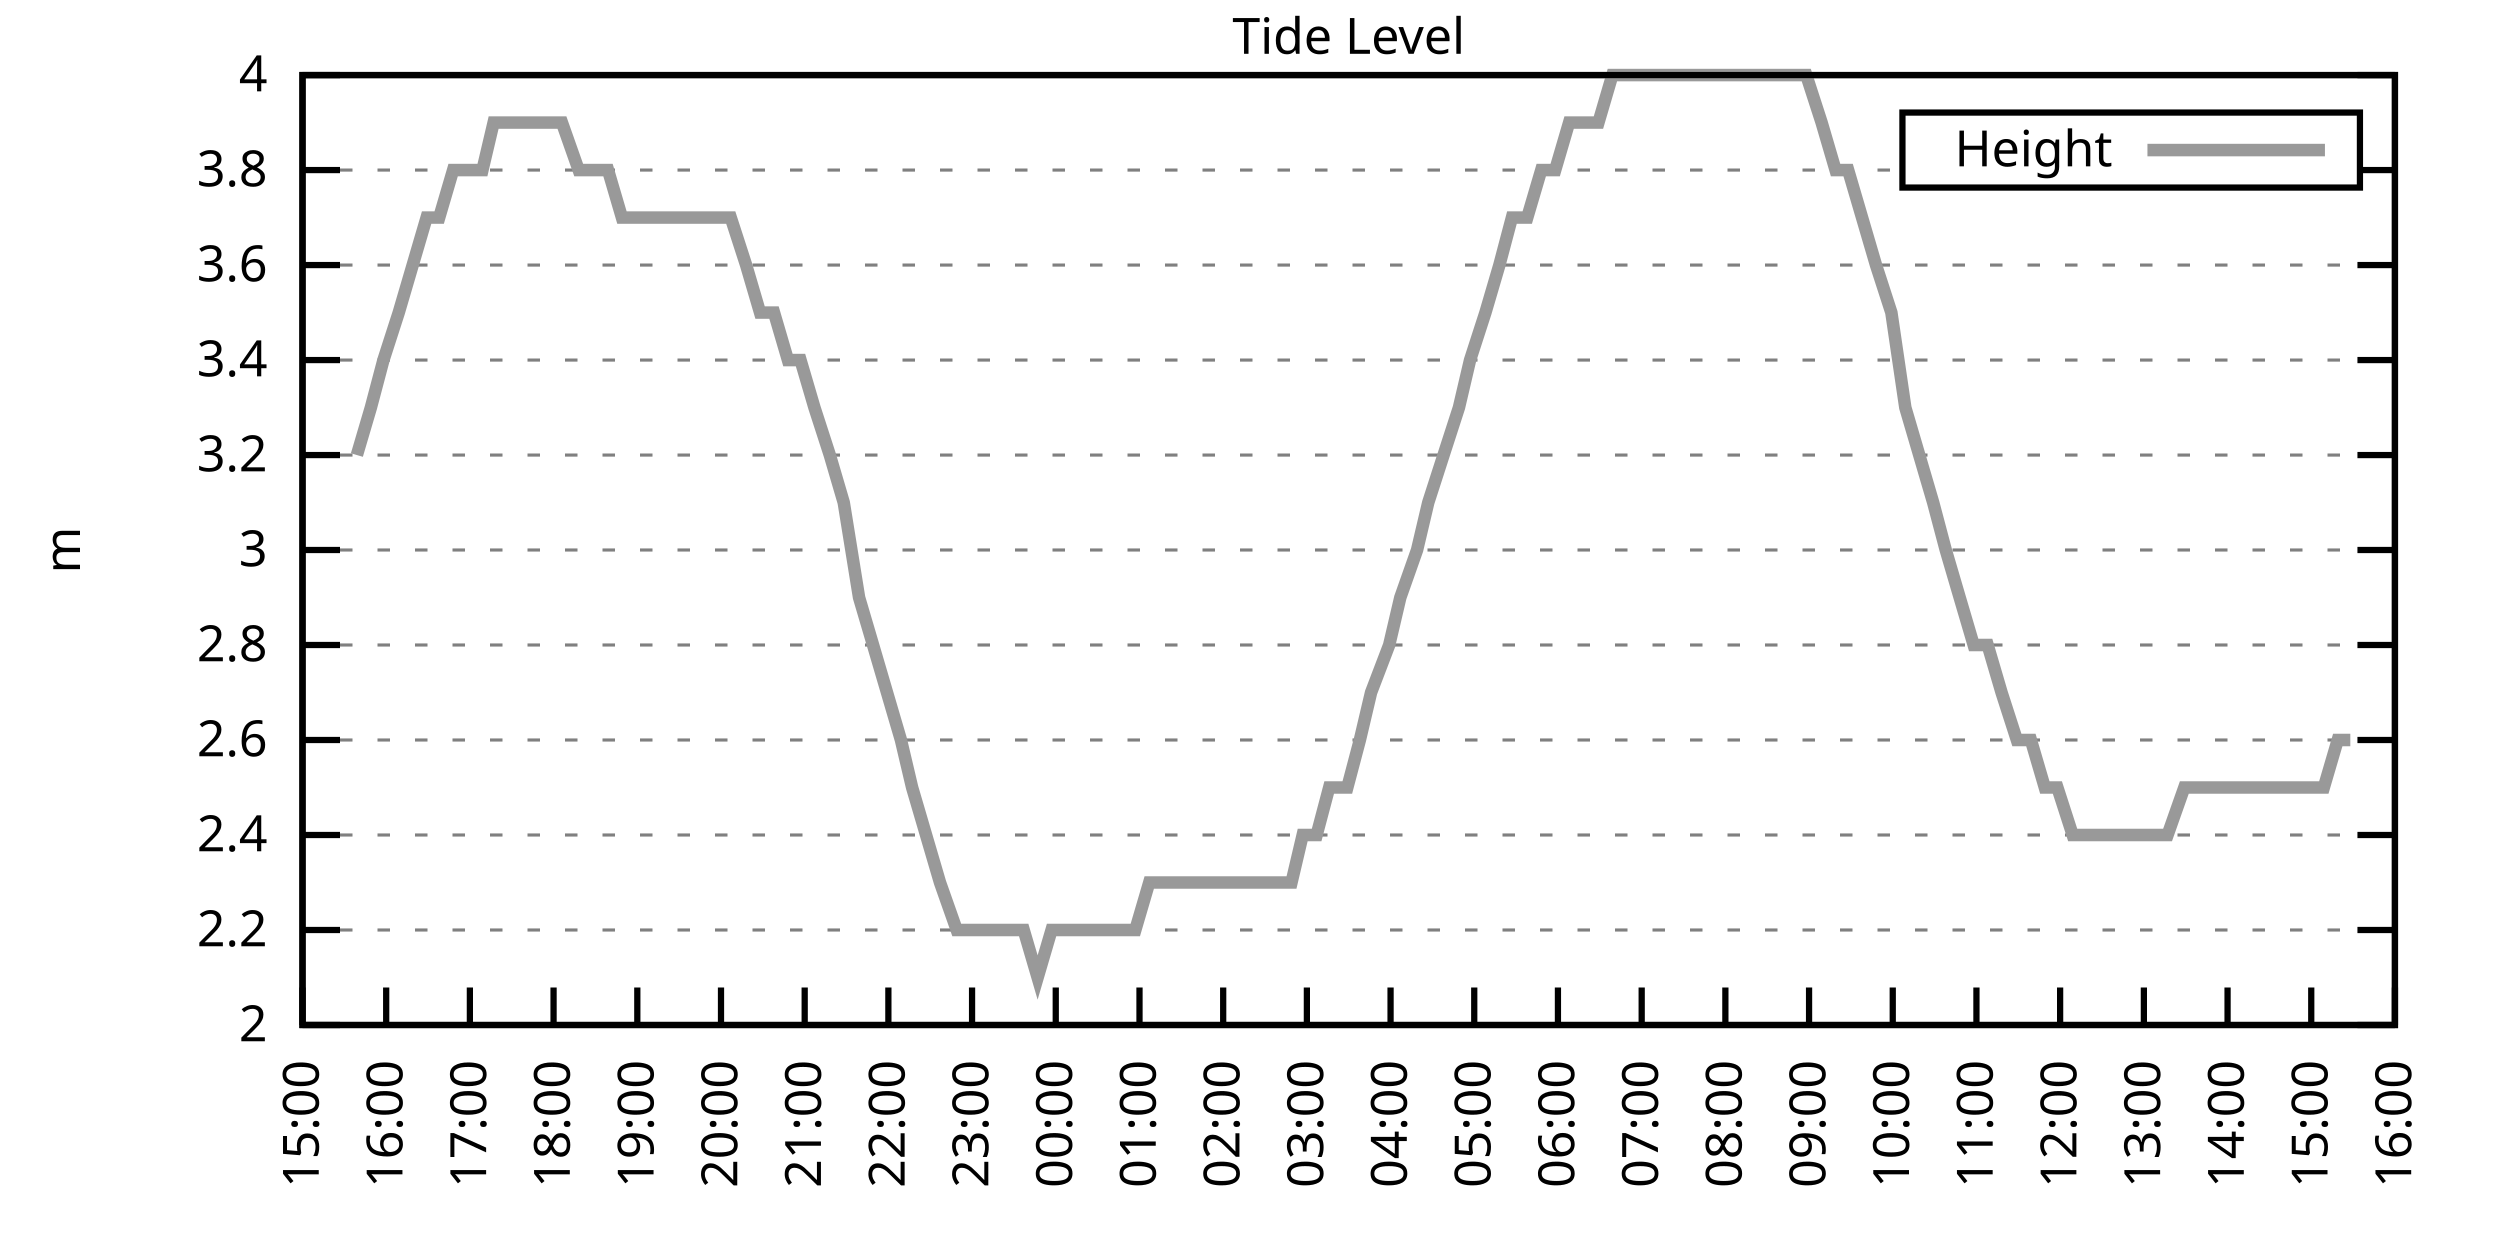
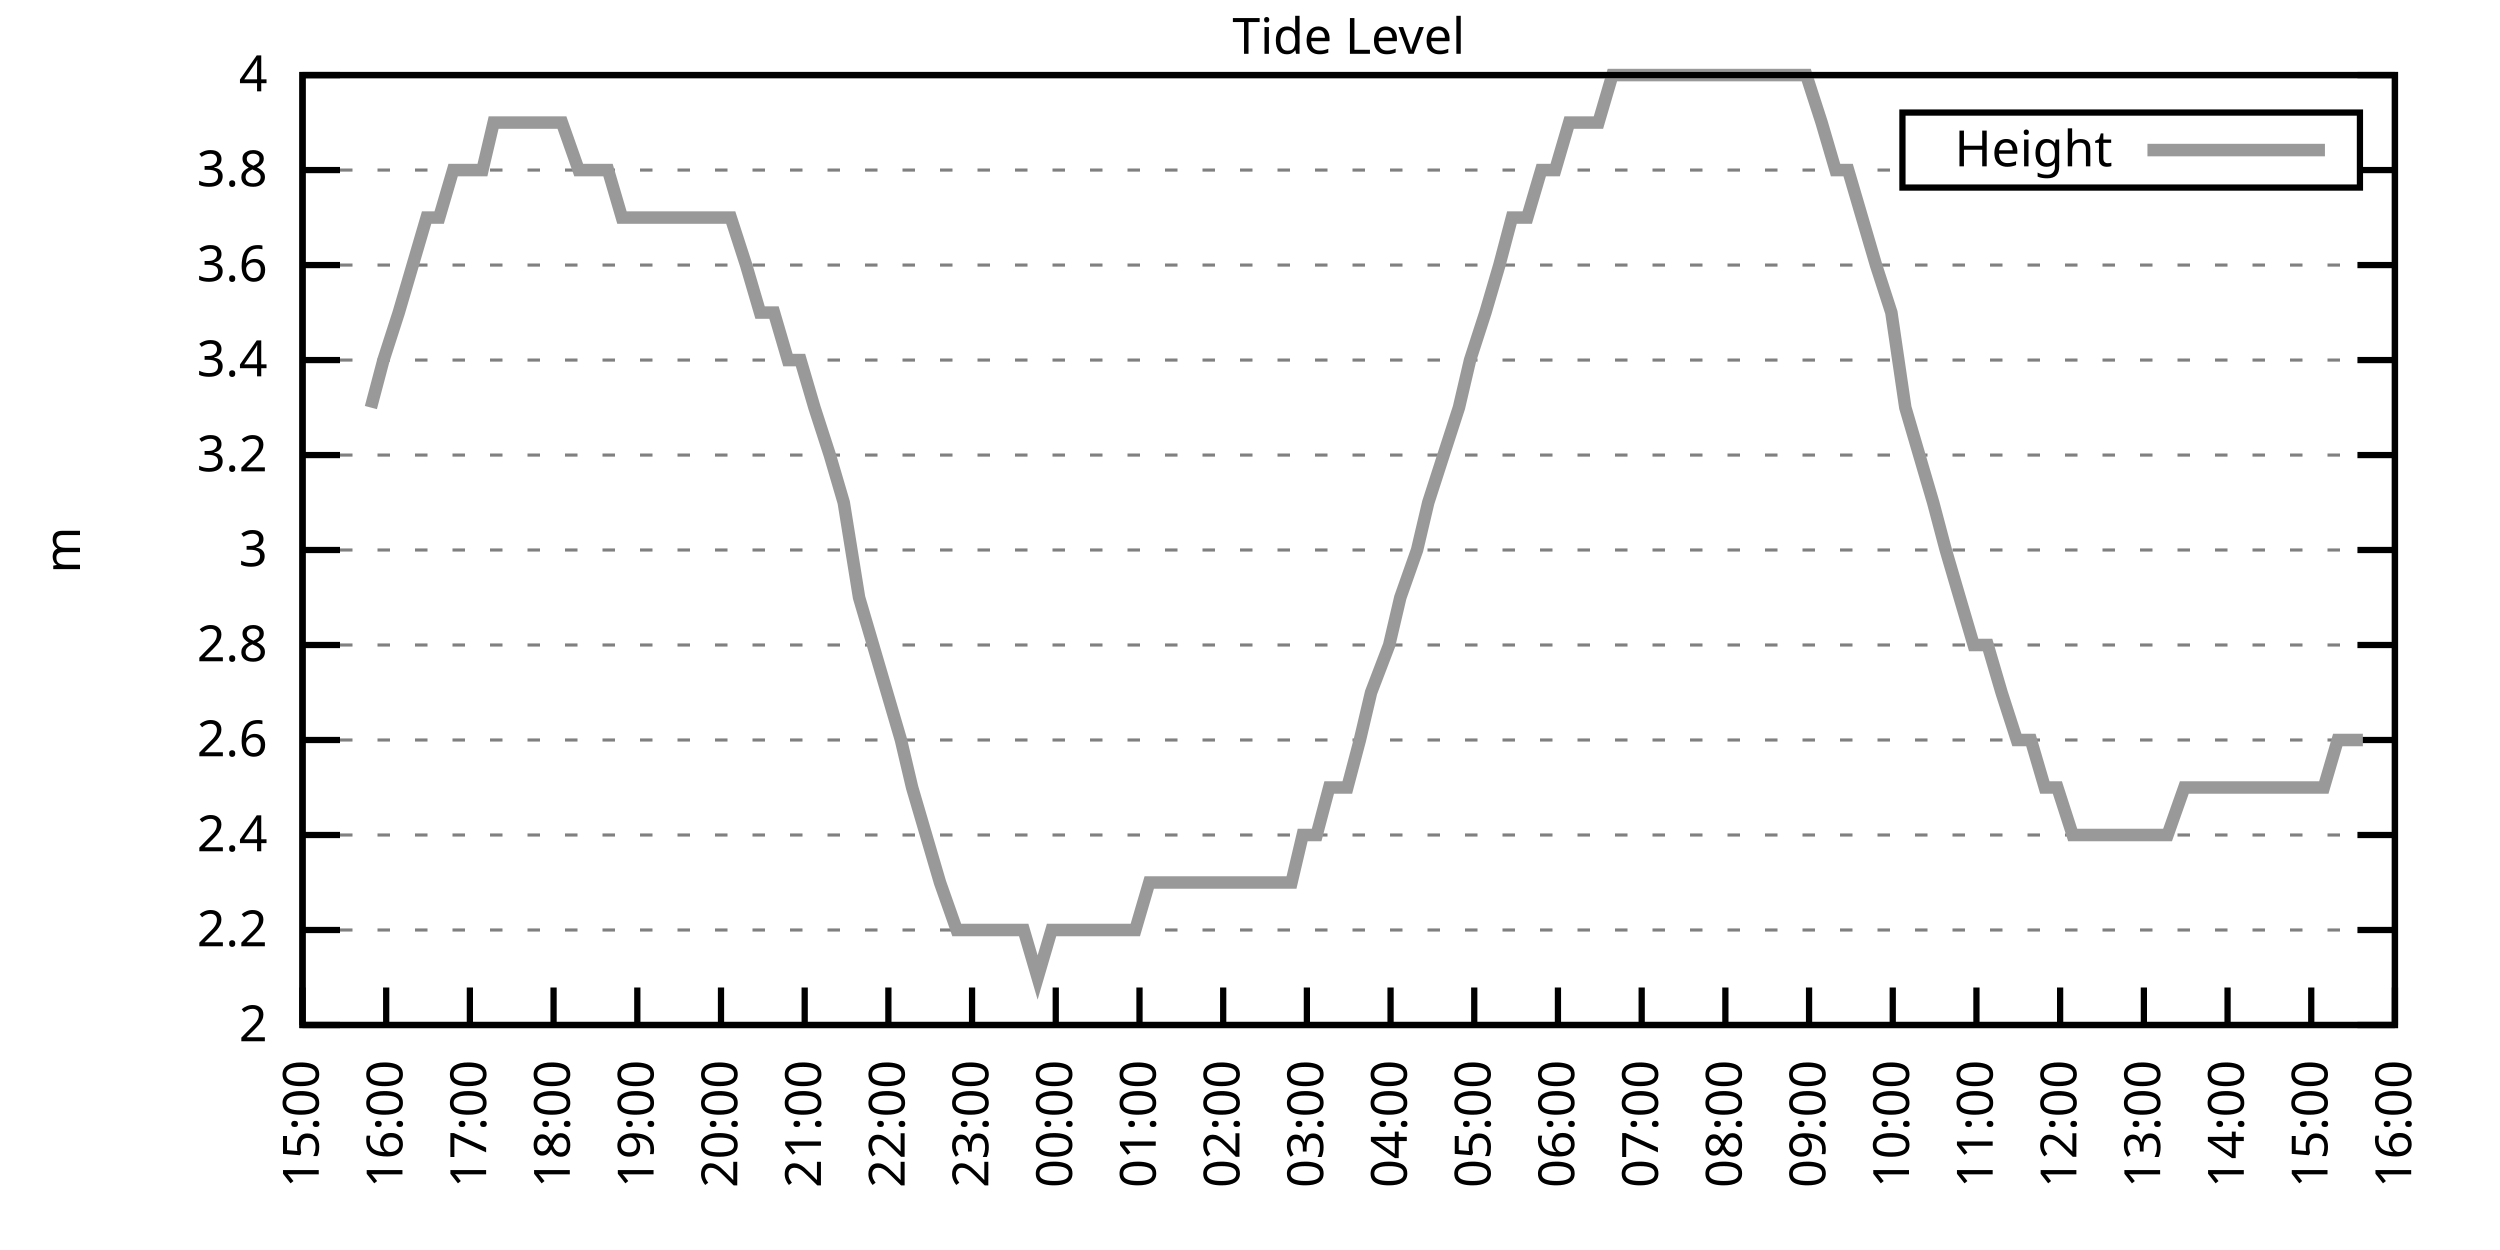
<svg xmlns="http://www.w3.org/2000/svg" xmlns:xlink="http://www.w3.org/1999/xlink" width="400" height="200" viewBox="0 0 400 200">
  <g id="gnuplot_canvas">
    <rect x="0" y="0" width="400" height="200" fill="none" />
    <defs>
      <circle id="gpDot" r="0.5" stroke-width="0.5" stroke="currentColor" />
      <path id="gpPt0" stroke-width="0.333" stroke="currentColor" d="M-1,0 h2 M0,-1 v2" />
      <path id="gpPt1" stroke-width="0.333" stroke="currentColor" d="M-1,-1 L1,1 M1,-1 L-1,1" />
      <path id="gpPt2" stroke-width="0.333" stroke="currentColor" d="M-1,0 L1,0 M0,-1 L0,1 M-1,-1 L1,1 M-1,1 L1,-1" />
      <rect id="gpPt3" stroke-width="0.333" stroke="currentColor" x="-1" y="-1" width="2" height="2" />
      <rect id="gpPt4" stroke-width="0.333" stroke="currentColor" fill="currentColor" x="-1" y="-1" width="2" height="2" />
      <circle id="gpPt5" stroke-width="0.333" stroke="currentColor" cx="0" cy="0" r="1" />
      <use xlink:href="#gpPt5" id="gpPt6" fill="currentColor" stroke="none" />
      <path id="gpPt7" stroke-width="0.333" stroke="currentColor" d="M0,-1.33 L-1.33,0.67 L1.33,0.67 z" />
      <use xlink:href="#gpPt7" id="gpPt8" fill="currentColor" stroke="none" />
      <use xlink:href="#gpPt7" id="gpPt9" stroke="currentColor" transform="rotate(180)" />
      <use xlink:href="#gpPt9" id="gpPt10" fill="currentColor" stroke="none" />
      <use xlink:href="#gpPt3" id="gpPt11" stroke="currentColor" transform="rotate(45)" />
      <use xlink:href="#gpPt11" id="gpPt12" fill="currentColor" stroke="none" />
      <path id="gpPt13" stroke-width="0.333" stroke="currentColor" d="M0,1.330 L1.265,0.411 L0.782,-1.067 L-0.782,-1.076 L-1.265,0.411 z" />
      <use xlink:href="#gpPt13" id="gpPt14" fill="currentColor" stroke="none" />
      <filter id="textbox" filterUnits="objectBoundingBox" x="0" y="0" height="1" width="1">
        <feFlood flood-color="white" flood-opacity="1" result="bgnd" />
        <feComposite in="SourceGraphic" in2="bgnd" operator="atop" />
      </filter>
      <filter id="greybox" filterUnits="objectBoundingBox" x="0" y="0" height="1" width="1">
        <feFlood flood-color="lightgrey" flood-opacity="1" result="grey" />
        <feComposite in="SourceGraphic" in2="grey" operator="atop" />
      </filter>
    </defs>
    <g fill="none" color="white" stroke="currentColor" stroke-width="1.00" stroke-linecap="butt" stroke-linejoin="miter">
</g>
    <g fill="none" color="black" stroke="currentColor" stroke-width="1.00" stroke-linecap="butt" stroke-linejoin="miter">
      <g stroke="none" shape-rendering="crispEdges">
        <polygon fill="rgb(255, 255, 255)" points="48.40,164.00 383.18,164.00 383.18,12.02 48.40,12.02 " />
      </g>
    </g>
    <g fill="none" color="black" stroke="currentColor" stroke-width="1.00" stroke-linecap="butt" stroke-linejoin="miter">
</g>
    <g fill="none" color="black" stroke="black" stroke-width="0.50" stroke-linecap="butt" stroke-linejoin="miter">
</g>
    <g fill="none" color="gray" stroke="currentColor" stroke-width="0.50" stroke-linecap="butt" stroke-linejoin="miter">
      <path stroke="gray" stroke-dasharray="2,4" class="gridline" d="M48.40,164.00 L383.19,164.00  " />
    </g>
    <g fill="none" color="gray" stroke="gray" stroke-width="1.00" stroke-linecap="butt" stroke-linejoin="miter">
</g>
    <g fill="none" color="black" stroke="currentColor" stroke-width="1.00" stroke-linecap="butt" stroke-linejoin="miter">
      <path stroke="black" d="M48.40,164.00 L54.40,164.00 M383.19,164.00 L377.19,164.00  " />
      <g transform="translate(42.80,166.60)" stroke="none" fill="black" font-family="Sans" font-size="8.00" text-anchor="end">
        <text>
          <tspan font-family="Sans"> 2</tspan>
        </text>
      </g>
    </g>
    <g fill="none" color="black" stroke="currentColor" stroke-width="1.00" stroke-linecap="butt" stroke-linejoin="miter">
</g>
    <g fill="none" color="black" stroke="black" stroke-width="0.50" stroke-linecap="butt" stroke-linejoin="miter">
</g>
    <g fill="none" color="gray" stroke="currentColor" stroke-width="0.50" stroke-linecap="butt" stroke-linejoin="miter">
      <path stroke="gray" stroke-dasharray="2,4" class="gridline" d="M48.40,148.80 L383.19,148.80  " />
    </g>
    <g fill="none" color="gray" stroke="gray" stroke-width="1.00" stroke-linecap="butt" stroke-linejoin="miter">
</g>
    <g fill="none" color="black" stroke="currentColor" stroke-width="1.00" stroke-linecap="butt" stroke-linejoin="miter">
      <path stroke="black" d="M48.40,148.80 L54.40,148.80 M383.19,148.80 L377.19,148.80  " />
      <g transform="translate(42.80,151.40)" stroke="none" fill="black" font-family="Sans" font-size="8.00" text-anchor="end">
        <text>
          <tspan font-family="Sans"> 2.2</tspan>
        </text>
      </g>
    </g>
    <g fill="none" color="black" stroke="currentColor" stroke-width="1.00" stroke-linecap="butt" stroke-linejoin="miter">
</g>
    <g fill="none" color="black" stroke="black" stroke-width="0.50" stroke-linecap="butt" stroke-linejoin="miter">
</g>
    <g fill="none" color="gray" stroke="currentColor" stroke-width="0.50" stroke-linecap="butt" stroke-linejoin="miter">
      <path stroke="gray" stroke-dasharray="2,4" class="gridline" d="M48.40,133.60 L383.19,133.60  " />
    </g>
    <g fill="none" color="gray" stroke="gray" stroke-width="1.00" stroke-linecap="butt" stroke-linejoin="miter">
</g>
    <g fill="none" color="black" stroke="currentColor" stroke-width="1.00" stroke-linecap="butt" stroke-linejoin="miter">
      <path stroke="black" d="M48.40,133.60 L54.40,133.60 M383.19,133.60 L377.19,133.60  " />
      <g transform="translate(42.80,136.20)" stroke="none" fill="black" font-family="Sans" font-size="8.00" text-anchor="end">
        <text>
          <tspan font-family="Sans"> 2.4</tspan>
        </text>
      </g>
    </g>
    <g fill="none" color="black" stroke="currentColor" stroke-width="1.00" stroke-linecap="butt" stroke-linejoin="miter">
</g>
    <g fill="none" color="black" stroke="black" stroke-width="0.50" stroke-linecap="butt" stroke-linejoin="miter">
</g>
    <g fill="none" color="gray" stroke="currentColor" stroke-width="0.50" stroke-linecap="butt" stroke-linejoin="miter">
      <path stroke="gray" stroke-dasharray="2,4" class="gridline" d="M48.40,118.40 L383.19,118.40  " />
    </g>
    <g fill="none" color="gray" stroke="gray" stroke-width="1.00" stroke-linecap="butt" stroke-linejoin="miter">
</g>
    <g fill="none" color="black" stroke="currentColor" stroke-width="1.00" stroke-linecap="butt" stroke-linejoin="miter">
      <path stroke="black" d="M48.40,118.40 L54.40,118.40 M383.19,118.40 L377.19,118.40  " />
      <g transform="translate(42.80,121.00)" stroke="none" fill="black" font-family="Sans" font-size="8.00" text-anchor="end">
        <text>
          <tspan font-family="Sans"> 2.6</tspan>
        </text>
      </g>
    </g>
    <g fill="none" color="black" stroke="currentColor" stroke-width="1.00" stroke-linecap="butt" stroke-linejoin="miter">
</g>
    <g fill="none" color="black" stroke="black" stroke-width="0.50" stroke-linecap="butt" stroke-linejoin="miter">
</g>
    <g fill="none" color="gray" stroke="currentColor" stroke-width="0.50" stroke-linecap="butt" stroke-linejoin="miter">
      <path stroke="gray" stroke-dasharray="2,4" class="gridline" d="M48.40,103.20 L383.19,103.20  " />
    </g>
    <g fill="none" color="gray" stroke="gray" stroke-width="1.00" stroke-linecap="butt" stroke-linejoin="miter">
</g>
    <g fill="none" color="black" stroke="currentColor" stroke-width="1.00" stroke-linecap="butt" stroke-linejoin="miter">
      <path stroke="black" d="M48.40,103.20 L54.40,103.20 M383.19,103.20 L377.19,103.20  " />
      <g transform="translate(42.80,105.80)" stroke="none" fill="black" font-family="Sans" font-size="8.00" text-anchor="end">
        <text>
          <tspan font-family="Sans"> 2.8</tspan>
        </text>
      </g>
    </g>
    <g fill="none" color="black" stroke="currentColor" stroke-width="1.00" stroke-linecap="butt" stroke-linejoin="miter">
</g>
    <g fill="none" color="black" stroke="black" stroke-width="0.50" stroke-linecap="butt" stroke-linejoin="miter">
</g>
    <g fill="none" color="gray" stroke="currentColor" stroke-width="0.50" stroke-linecap="butt" stroke-linejoin="miter">
      <path stroke="gray" stroke-dasharray="2,4" class="gridline" d="M48.40,88.00 L383.19,88.00  " />
    </g>
    <g fill="none" color="gray" stroke="gray" stroke-width="1.00" stroke-linecap="butt" stroke-linejoin="miter">
</g>
    <g fill="none" color="black" stroke="currentColor" stroke-width="1.00" stroke-linecap="butt" stroke-linejoin="miter">
      <path stroke="black" d="M48.40,88.00 L54.40,88.00 M383.19,88.00 L377.19,88.00  " />
      <g transform="translate(42.80,90.60)" stroke="none" fill="black" font-family="Sans" font-size="8.00" text-anchor="end">
        <text>
          <tspan font-family="Sans"> 3</tspan>
        </text>
      </g>
    </g>
    <g fill="none" color="black" stroke="currentColor" stroke-width="1.00" stroke-linecap="butt" stroke-linejoin="miter">
</g>
    <g fill="none" color="black" stroke="black" stroke-width="0.50" stroke-linecap="butt" stroke-linejoin="miter">
</g>
    <g fill="none" color="gray" stroke="currentColor" stroke-width="0.50" stroke-linecap="butt" stroke-linejoin="miter">
      <path stroke="gray" stroke-dasharray="2,4" class="gridline" d="M48.40,72.81 L383.19,72.81  " />
    </g>
    <g fill="none" color="gray" stroke="gray" stroke-width="1.00" stroke-linecap="butt" stroke-linejoin="miter">
</g>
    <g fill="none" color="black" stroke="currentColor" stroke-width="1.00" stroke-linecap="butt" stroke-linejoin="miter">
      <path stroke="black" d="M48.40,72.81 L54.40,72.81 M383.19,72.81 L377.19,72.81  " />
      <g transform="translate(42.80,75.41)" stroke="none" fill="black" font-family="Sans" font-size="8.00" text-anchor="end">
        <text>
          <tspan font-family="Sans"> 3.2</tspan>
        </text>
      </g>
    </g>
    <g fill="none" color="black" stroke="currentColor" stroke-width="1.00" stroke-linecap="butt" stroke-linejoin="miter">
</g>
    <g fill="none" color="black" stroke="black" stroke-width="0.50" stroke-linecap="butt" stroke-linejoin="miter">
</g>
    <g fill="none" color="gray" stroke="currentColor" stroke-width="0.50" stroke-linecap="butt" stroke-linejoin="miter">
      <path stroke="gray" stroke-dasharray="2,4" class="gridline" d="M48.40,57.61 L383.19,57.61  " />
    </g>
    <g fill="none" color="gray" stroke="gray" stroke-width="1.00" stroke-linecap="butt" stroke-linejoin="miter">
</g>
    <g fill="none" color="black" stroke="currentColor" stroke-width="1.00" stroke-linecap="butt" stroke-linejoin="miter">
      <path stroke="black" d="M48.40,57.61 L54.40,57.61 M383.19,57.61 L377.19,57.61  " />
      <g transform="translate(42.80,60.21)" stroke="none" fill="black" font-family="Sans" font-size="8.00" text-anchor="end">
        <text>
          <tspan font-family="Sans"> 3.4</tspan>
        </text>
      </g>
    </g>
    <g fill="none" color="black" stroke="currentColor" stroke-width="1.00" stroke-linecap="butt" stroke-linejoin="miter">
</g>
    <g fill="none" color="black" stroke="black" stroke-width="0.50" stroke-linecap="butt" stroke-linejoin="miter">
</g>
    <g fill="none" color="gray" stroke="currentColor" stroke-width="0.50" stroke-linecap="butt" stroke-linejoin="miter">
      <path stroke="gray" stroke-dasharray="2,4" class="gridline" d="M48.40,42.41 L383.19,42.41  " />
    </g>
    <g fill="none" color="gray" stroke="gray" stroke-width="1.00" stroke-linecap="butt" stroke-linejoin="miter">
</g>
    <g fill="none" color="black" stroke="currentColor" stroke-width="1.00" stroke-linecap="butt" stroke-linejoin="miter">
      <path stroke="black" d="M48.40,42.41 L54.40,42.41 M383.19,42.41 L377.19,42.41  " />
      <g transform="translate(42.80,45.01)" stroke="none" fill="black" font-family="Sans" font-size="8.00" text-anchor="end">
        <text>
          <tspan font-family="Sans"> 3.6</tspan>
        </text>
      </g>
    </g>
    <g fill="none" color="black" stroke="currentColor" stroke-width="1.00" stroke-linecap="butt" stroke-linejoin="miter">
</g>
    <g fill="none" color="black" stroke="black" stroke-width="0.50" stroke-linecap="butt" stroke-linejoin="miter">
</g>
    <g fill="none" color="gray" stroke="currentColor" stroke-width="0.50" stroke-linecap="butt" stroke-linejoin="miter">
      <path stroke="gray" stroke-dasharray="2,4" class="gridline" d="M48.40,27.21 L304.39,27.21 M377.59,27.21 L383.19,27.21  " />
    </g>
    <g fill="none" color="gray" stroke="gray" stroke-width="1.00" stroke-linecap="butt" stroke-linejoin="miter">
</g>
    <g fill="none" color="black" stroke="currentColor" stroke-width="1.00" stroke-linecap="butt" stroke-linejoin="miter">
      <path stroke="black" d="M48.40,27.21 L54.40,27.21 M383.19,27.21 L377.19,27.21  " />
      <g transform="translate(42.80,29.81)" stroke="none" fill="black" font-family="Sans" font-size="8.00" text-anchor="end">
        <text>
          <tspan font-family="Sans"> 3.8</tspan>
        </text>
      </g>
    </g>
    <g fill="none" color="black" stroke="currentColor" stroke-width="1.00" stroke-linecap="butt" stroke-linejoin="miter">
</g>
    <g fill="none" color="black" stroke="black" stroke-width="0.50" stroke-linecap="butt" stroke-linejoin="miter">
</g>
    <g fill="none" color="gray" stroke="currentColor" stroke-width="0.50" stroke-linecap="butt" stroke-linejoin="miter">
      <path stroke="gray" stroke-dasharray="2,4" class="gridline" d="M48.40,12.01 L383.19,12.01  " />
    </g>
    <g fill="none" color="gray" stroke="gray" stroke-width="1.00" stroke-linecap="butt" stroke-linejoin="miter">
</g>
    <g fill="none" color="black" stroke="currentColor" stroke-width="1.00" stroke-linecap="butt" stroke-linejoin="miter">
      <path stroke="black" d="M48.40,12.01 L54.40,12.01 M383.19,12.01 L377.19,12.01  " />
      <g transform="translate(42.80,14.61)" stroke="none" fill="black" font-family="Sans" font-size="8.00" text-anchor="end">
        <text>
          <tspan font-family="Sans"> 4</tspan>
        </text>
      </g>
    </g>
    <g fill="none" color="black" stroke="currentColor" stroke-width="1.00" stroke-linecap="butt" stroke-linejoin="miter">
      <path stroke="black" d="M48.40,164.00 L48.40,158.00  " />
      <g transform="translate(51.00,169.60) rotate(270.00)" stroke="none" fill="black" font-family="Sans" font-size="8.00" text-anchor="end">
        <text>
          <tspan font-family="Sans">15:00</tspan>
        </text>
      </g>
    </g>
    <g fill="none" color="black" stroke="currentColor" stroke-width="1.00" stroke-linecap="butt" stroke-linejoin="miter">
      <path stroke="black" d="M61.79,164.00 L61.79,158.00  " />
      <g transform="translate(64.39,169.60) rotate(270.00)" stroke="none" fill="black" font-family="Sans" font-size="8.00" text-anchor="end">
        <text>
          <tspan font-family="Sans">16:00</tspan>
        </text>
      </g>
    </g>
    <g fill="none" color="black" stroke="currentColor" stroke-width="1.00" stroke-linecap="butt" stroke-linejoin="miter">
      <path stroke="black" d="M75.18,164.00 L75.18,158.00  " />
      <g transform="translate(77.78,169.60) rotate(270.00)" stroke="none" fill="black" font-family="Sans" font-size="8.00" text-anchor="end">
        <text>
          <tspan font-family="Sans">17:00</tspan>
        </text>
      </g>
    </g>
    <g fill="none" color="black" stroke="currentColor" stroke-width="1.00" stroke-linecap="butt" stroke-linejoin="miter">
      <path stroke="black" d="M88.57,164.00 L88.57,158.00  " />
      <g transform="translate(91.17,169.60) rotate(270.00)" stroke="none" fill="black" font-family="Sans" font-size="8.00" text-anchor="end">
        <text>
          <tspan font-family="Sans">18:00</tspan>
        </text>
      </g>
    </g>
    <g fill="none" color="black" stroke="currentColor" stroke-width="1.00" stroke-linecap="butt" stroke-linejoin="miter">
      <path stroke="black" d="M101.97,164.00 L101.97,158.00  " />
      <g transform="translate(104.57,169.60) rotate(270.00)" stroke="none" fill="black" font-family="Sans" font-size="8.00" text-anchor="end">
        <text>
          <tspan font-family="Sans">19:00</tspan>
        </text>
      </g>
    </g>
    <g fill="none" color="black" stroke="currentColor" stroke-width="1.00" stroke-linecap="butt" stroke-linejoin="miter">
      <path stroke="black" d="M115.36,164.00 L115.36,158.00  " />
      <g transform="translate(117.96,169.60) rotate(270.00)" stroke="none" fill="black" font-family="Sans" font-size="8.00" text-anchor="end">
        <text>
          <tspan font-family="Sans">20:00</tspan>
        </text>
      </g>
    </g>
    <g fill="none" color="black" stroke="currentColor" stroke-width="1.00" stroke-linecap="butt" stroke-linejoin="miter">
      <path stroke="black" d="M128.75,164.00 L128.75,158.00  " />
      <g transform="translate(131.35,169.60) rotate(270.00)" stroke="none" fill="black" font-family="Sans" font-size="8.00" text-anchor="end">
        <text>
          <tspan font-family="Sans">21:00</tspan>
        </text>
      </g>
    </g>
    <g fill="none" color="black" stroke="currentColor" stroke-width="1.00" stroke-linecap="butt" stroke-linejoin="miter">
      <path stroke="black" d="M142.14,164.00 L142.14,158.00  " />
      <g transform="translate(144.74,169.60) rotate(270.00)" stroke="none" fill="black" font-family="Sans" font-size="8.00" text-anchor="end">
        <text>
          <tspan font-family="Sans">22:00</tspan>
        </text>
      </g>
    </g>
    <g fill="none" color="black" stroke="currentColor" stroke-width="1.00" stroke-linecap="butt" stroke-linejoin="miter">
      <path stroke="black" d="M155.53,164.00 L155.53,158.00  " />
      <g transform="translate(158.13,169.60) rotate(270.00)" stroke="none" fill="black" font-family="Sans" font-size="8.00" text-anchor="end">
        <text>
          <tspan font-family="Sans">23:00</tspan>
        </text>
      </g>
    </g>
    <g fill="none" color="black" stroke="currentColor" stroke-width="1.00" stroke-linecap="butt" stroke-linejoin="miter">
      <path stroke="black" d="M168.92,164.00 L168.92,158.00  " />
      <g transform="translate(171.52,169.60) rotate(270.00)" stroke="none" fill="black" font-family="Sans" font-size="8.00" text-anchor="end">
        <text>
          <tspan font-family="Sans">00:00</tspan>
        </text>
      </g>
    </g>
    <g fill="none" color="black" stroke="currentColor" stroke-width="1.00" stroke-linecap="butt" stroke-linejoin="miter">
      <path stroke="black" d="M182.32,164.00 L182.32,158.00  " />
      <g transform="translate(184.92,169.60) rotate(270.00)" stroke="none" fill="black" font-family="Sans" font-size="8.00" text-anchor="end">
        <text>
          <tspan font-family="Sans">01:00</tspan>
        </text>
      </g>
    </g>
    <g fill="none" color="black" stroke="currentColor" stroke-width="1.00" stroke-linecap="butt" stroke-linejoin="miter">
      <path stroke="black" d="M195.71,164.00 L195.71,158.00  " />
      <g transform="translate(198.31,169.60) rotate(270.00)" stroke="none" fill="black" font-family="Sans" font-size="8.00" text-anchor="end">
        <text>
          <tspan font-family="Sans">02:00</tspan>
        </text>
      </g>
    </g>
    <g fill="none" color="black" stroke="currentColor" stroke-width="1.00" stroke-linecap="butt" stroke-linejoin="miter">
      <path stroke="black" d="M209.10,164.00 L209.10,158.00  " />
      <g transform="translate(211.70,169.60) rotate(270.00)" stroke="none" fill="black" font-family="Sans" font-size="8.00" text-anchor="end">
        <text>
          <tspan font-family="Sans">03:00</tspan>
        </text>
      </g>
    </g>
    <g fill="none" color="black" stroke="currentColor" stroke-width="1.00" stroke-linecap="butt" stroke-linejoin="miter">
      <path stroke="black" d="M222.49,164.00 L222.49,158.00  " />
      <g transform="translate(225.09,169.60) rotate(270.00)" stroke="none" fill="black" font-family="Sans" font-size="8.00" text-anchor="end">
        <text>
          <tspan font-family="Sans">04:00</tspan>
        </text>
      </g>
    </g>
    <g fill="none" color="black" stroke="currentColor" stroke-width="1.00" stroke-linecap="butt" stroke-linejoin="miter">
      <path stroke="black" d="M235.88,164.00 L235.88,158.00  " />
      <g transform="translate(238.48,169.60) rotate(270.00)" stroke="none" fill="black" font-family="Sans" font-size="8.00" text-anchor="end">
        <text>
          <tspan font-family="Sans">05:00</tspan>
        </text>
      </g>
    </g>
    <g fill="none" color="black" stroke="currentColor" stroke-width="1.00" stroke-linecap="butt" stroke-linejoin="miter">
      <path stroke="black" d="M249.27,164.00 L249.27,158.00  " />
      <g transform="translate(251.87,169.60) rotate(270.00)" stroke="none" fill="black" font-family="Sans" font-size="8.00" text-anchor="end">
        <text>
          <tspan font-family="Sans">06:00</tspan>
        </text>
      </g>
    </g>
    <g fill="none" color="black" stroke="currentColor" stroke-width="1.00" stroke-linecap="butt" stroke-linejoin="miter">
      <path stroke="black" d="M262.67,164.00 L262.67,158.00  " />
      <g transform="translate(265.27,169.60) rotate(270.00)" stroke="none" fill="black" font-family="Sans" font-size="8.00" text-anchor="end">
        <text>
          <tspan font-family="Sans">07:00</tspan>
        </text>
      </g>
    </g>
    <g fill="none" color="black" stroke="currentColor" stroke-width="1.00" stroke-linecap="butt" stroke-linejoin="miter">
      <path stroke="black" d="M276.06,164.00 L276.06,158.00  " />
      <g transform="translate(278.66,169.60) rotate(270.00)" stroke="none" fill="black" font-family="Sans" font-size="8.00" text-anchor="end">
        <text>
          <tspan font-family="Sans">08:00</tspan>
        </text>
      </g>
    </g>
    <g fill="none" color="black" stroke="currentColor" stroke-width="1.00" stroke-linecap="butt" stroke-linejoin="miter">
      <path stroke="black" d="M289.45,164.00 L289.45,158.00  " />
      <g transform="translate(292.05,169.60) rotate(270.00)" stroke="none" fill="black" font-family="Sans" font-size="8.00" text-anchor="end">
        <text>
          <tspan font-family="Sans">09:00</tspan>
        </text>
      </g>
    </g>
    <g fill="none" color="black" stroke="currentColor" stroke-width="1.00" stroke-linecap="butt" stroke-linejoin="miter">
      <path stroke="black" d="M302.84,164.00 L302.84,158.00  " />
      <g transform="translate(305.44,169.60) rotate(270.00)" stroke="none" fill="black" font-family="Sans" font-size="8.00" text-anchor="end">
        <text>
          <tspan font-family="Sans">10:00</tspan>
        </text>
      </g>
    </g>
    <g fill="none" color="black" stroke="currentColor" stroke-width="1.00" stroke-linecap="butt" stroke-linejoin="miter">
      <path stroke="black" d="M316.23,164.00 L316.23,158.00  " />
      <g transform="translate(318.83,169.60) rotate(270.00)" stroke="none" fill="black" font-family="Sans" font-size="8.00" text-anchor="end">
        <text>
          <tspan font-family="Sans">11:00</tspan>
        </text>
      </g>
    </g>
    <g fill="none" color="black" stroke="currentColor" stroke-width="1.00" stroke-linecap="butt" stroke-linejoin="miter">
      <path stroke="black" d="M329.62,164.00 L329.62,158.00  " />
      <g transform="translate(332.22,169.60) rotate(270.00)" stroke="none" fill="black" font-family="Sans" font-size="8.00" text-anchor="end">
        <text>
          <tspan font-family="Sans">12:00</tspan>
        </text>
      </g>
    </g>
    <g fill="none" color="black" stroke="currentColor" stroke-width="1.00" stroke-linecap="butt" stroke-linejoin="miter">
      <path stroke="black" d="M343.02,164.00 L343.02,158.00  " />
      <g transform="translate(345.62,169.60) rotate(270.00)" stroke="none" fill="black" font-family="Sans" font-size="8.00" text-anchor="end">
        <text>
          <tspan font-family="Sans">13:00</tspan>
        </text>
      </g>
    </g>
    <g fill="none" color="black" stroke="currentColor" stroke-width="1.00" stroke-linecap="butt" stroke-linejoin="miter">
      <path stroke="black" d="M356.41,164.00 L356.41,158.00  " />
      <g transform="translate(359.01,169.60) rotate(270.00)" stroke="none" fill="black" font-family="Sans" font-size="8.00" text-anchor="end">
        <text>
          <tspan font-family="Sans">14:00</tspan>
        </text>
      </g>
    </g>
    <g fill="none" color="black" stroke="currentColor" stroke-width="1.00" stroke-linecap="butt" stroke-linejoin="miter">
      <path stroke="black" d="M369.80,164.00 L369.80,158.00  " />
      <g transform="translate(372.40,169.60) rotate(270.00)" stroke="none" fill="black" font-family="Sans" font-size="8.00" text-anchor="end">
        <text>
          <tspan font-family="Sans">15:00</tspan>
        </text>
      </g>
    </g>
    <g fill="none" color="black" stroke="currentColor" stroke-width="1.00" stroke-linecap="butt" stroke-linejoin="miter">
      <path stroke="black" d="M383.19,164.00 L383.19,158.00  " />
      <g transform="translate(385.79,169.60) rotate(270.00)" stroke="none" fill="black" font-family="Sans" font-size="8.00" text-anchor="end">
        <text>
          <tspan font-family="Sans">16:00</tspan>
        </text>
      </g>
    </g>
    <g fill="none" color="black" stroke="currentColor" stroke-width="1.00" stroke-linecap="butt" stroke-linejoin="miter">
</g>
    <g fill="none" color="black" stroke="currentColor" stroke-width="1.00" stroke-linecap="butt" stroke-linejoin="miter">
      <path stroke="black" d="M48.40,12.01 L48.40,164.00 L383.19,164.00 L383.19,12.01 L48.40,12.01 Z  " />
    </g>
    <g fill="none" color="black" stroke="currentColor" stroke-width="1.00" stroke-linecap="butt" stroke-linejoin="miter">
</g>
    <g fill="none" color="black" stroke="currentColor" stroke-width="1.00" stroke-linecap="butt" stroke-linejoin="miter">
      <path stroke="black" d="M304.39,30.01 L304.39,18.01 L377.59,18.01 L377.59,30.01 L304.39,30.01 Z  " />
    </g>
    <g id="Tide_level_plot_1">
      <g fill="none" color="white" stroke="black" stroke-width="2.00" stroke-linecap="butt" stroke-linejoin="miter">
</g>
      <g fill="none" color="black" stroke="currentColor" stroke-width="2.00" stroke-linecap="butt" stroke-linejoin="miter">
        <g transform="translate(337.99,26.61)" stroke="none" fill="black" font-family="Sans" font-size="8.00" text-anchor="end">
          <text>
            <tspan font-family="Sans">Height</tspan>
          </text>
        </g>
      </g>
      <g fill="none" color="black" stroke="currentColor" stroke-width="2.00" stroke-linecap="butt" stroke-linejoin="miter">
-         <path stroke="rgb(153, 153, 153)" d="M343.59,24.01 L371.99,24.01 M57.10,72.81 L59.34,65.21 L61.35,57.61 L63.80,50.01 L66.03,42.41 L68.26,34.81   L70.27,34.81 L72.50,27.21 L74.51,27.21 L77.19,27.21 L78.98,19.61 L81.21,19.61 L83.22,19.61 L85.67,19.61   L87.91,19.61 L89.91,19.61 L92.59,27.21 L94.60,27.21 L97.28,27.21 L99.51,34.81 L101.52,34.81 L103.98,34.81   L106.21,34.81 L108.22,34.81 L110.67,34.81 L112.90,34.81 L114.47,34.81 L116.92,34.81 L119.38,42.41 L121.61,50.01   L123.84,50.01 L126.07,57.61 L128.08,57.61 L130.31,65.21 L132.77,72.81 L135.00,80.41 L137.45,95.60 L139.69,103.20   L141.92,110.80 L144.15,118.40 L145.94,126.00 L148.17,133.60 L150.40,141.20 L153.08,148.80 L155.31,148.80 L157.10,148.80   L159.33,148.80 L162.01,148.80 L163.79,148.80 L166.02,156.40 L168.25,148.80 L170.71,148.80 L173.17,148.80 L174.95,148.80   L177.18,148.80 L179.41,148.80 L181.65,148.80 L183.88,141.20 L186.11,141.20 L188.57,141.20 L191.02,141.20 L193.03,141.20   L195.04,141.20 L197.72,141.20 L199.73,141.20 L202.18,141.20 L203.97,141.20 L206.64,141.20 L208.43,133.60 L210.66,133.60   L212.67,126.00 L215.57,126.00 L217.58,118.40 L219.37,110.80 L222.27,103.20 L224.05,95.60 L226.73,88.00 L228.52,80.41   L230.97,72.81 L233.43,65.21 L235.21,57.61 L237.67,50.01 L239.90,42.41 L241.91,34.81 L244.36,34.81 L246.60,27.21   L248.83,27.21 L251.06,19.61 L253.29,19.61 L255.75,19.61 L257.98,12.01 L262.00,12.01 L264.23,12.01 L266.46,12.01   L269.14,12.01 L271.15,12.01 L273.16,12.01 L275.39,12.01 L277.62,12.01 L280.07,12.01 L282.53,12.01 L284.54,12.01   L286.55,12.01 L289.00,12.01 L291.46,19.61 L293.69,27.21 L295.70,27.21 L297.93,34.81 L300.16,42.41 L302.62,50.01   L304.85,65.21 L307.08,72.81 L309.31,80.41 L311.32,88.00 L313.55,95.60 L315.79,103.20 L318.02,103.20 L320.25,110.80   L322.70,118.40 L324.94,118.40 L327.17,126.00 L329.18,126.00 L331.63,133.60 L333.86,133.60 L335.87,133.60 L337.88,133.60   L340.11,133.60 L342.79,133.60 L344.35,133.60 L346.81,133.60 L349.49,126.00 L351.50,126.00 L353.73,126.00 L355.96,126.00   L358.19,126.00 L360.65,126.00 L362.88,126.00 L364.89,126.00 L366.90,126.00 L369.58,126.00 L371.81,126.00 L374.04,118.40   L376.05,118.40  " />
+         <path stroke="rgb(153, 153, 153)" d="M343.59,24.01 L371.99,24.01 M59.34,65.21 L61.35,57.61 L63.80,50.01 L66.03,42.41 L68.26,34.81 L70.27,34.81   L72.50,27.21 L74.51,27.21 L77.19,27.21 L78.98,19.61 L81.21,19.61 L83.22,19.61 L85.67,19.61 L87.91,19.61   L89.91,19.61 L92.59,27.21 L94.60,27.21 L97.28,27.21 L99.51,34.81 L101.52,34.81 L103.98,34.81 L106.21,34.81   L108.22,34.81 L110.67,34.81 L112.90,34.81 L114.47,34.81 L116.92,34.81 L119.38,42.41 L121.61,50.01 L123.84,50.01   L126.07,57.61 L128.08,57.61 L130.31,65.21 L132.77,72.81 L135.00,80.41 L137.45,95.60 L139.69,103.20 L141.92,110.80   L144.15,118.40 L145.94,126.00 L148.17,133.60 L150.40,141.20 L153.08,148.80 L155.31,148.80 L157.10,148.80 L159.33,148.80   L162.01,148.80 L163.79,148.80 L166.02,156.40 L168.25,148.80 L170.71,148.80 L173.17,148.80 L174.95,148.80 L177.18,148.80   L179.41,148.80 L181.65,148.80 L183.88,141.20 L186.11,141.20 L188.57,141.20 L191.02,141.20 L193.03,141.20 L195.04,141.20   L197.72,141.20 L199.73,141.20 L202.18,141.20 L203.97,141.20 L206.64,141.20 L208.43,133.60 L210.66,133.60 L212.67,126.00   L215.57,126.00 L217.58,118.40 L219.37,110.80 L222.27,103.20 L224.05,95.60 L226.73,88.00 L228.52,80.41 L230.97,72.81   L233.43,65.21 L235.21,57.61 L237.67,50.01 L239.90,42.41 L241.91,34.81 L244.36,34.81 L246.60,27.21 L248.83,27.21   L251.06,19.61 L253.29,19.61 L255.75,19.61 L257.98,12.01 L262.00,12.01 L264.23,12.01 L266.46,12.01 L269.14,12.01   L271.15,12.01 L273.16,12.01 L275.39,12.01 L277.62,12.01 L280.07,12.01 L282.53,12.01 L284.54,12.01 L286.55,12.01   L289.00,12.01 L291.46,19.61 L293.69,27.21 L295.70,27.21 L297.93,34.81 L300.16,42.41 L302.62,50.01 L304.85,65.21   L307.08,72.81 L309.31,80.41 L311.32,88.00 L313.55,95.60 L315.79,103.20 L318.02,103.20 L320.25,110.80 L322.70,118.40   L324.94,118.40 L327.17,126.00 L329.18,126.00 L331.63,133.60 L333.86,133.60 L335.87,133.60 L337.88,133.60 L340.11,133.60   L342.79,133.60 L344.35,133.60 L346.81,133.60 L349.49,126.00 L351.50,126.00 L353.73,126.00 L355.96,126.00 L358.19,126.00   L360.65,126.00 L362.88,126.00 L364.89,126.00 L366.90,126.00 L369.58,126.00 L371.81,126.00 L374.04,118.40 L376.05,118.40   L378.06,118.40  " />
      </g>
    </g>
    <g fill="none" color="black" stroke="currentColor" stroke-width="2.00" stroke-linecap="butt" stroke-linejoin="miter">
</g>
    <g fill="none" color="black" stroke="black" stroke-width="1.00" stroke-linecap="butt" stroke-linejoin="miter">
</g>
    <g fill="none" color="black" stroke="currentColor" stroke-width="1.00" stroke-linecap="butt" stroke-linejoin="miter">
      <path stroke="black" d="M48.40,12.01 L48.40,164.00 L383.19,164.00 L383.19,12.01 L48.40,12.01 Z  " />
      <g transform="translate(12.80,88.01) rotate(270.00)" stroke="none" fill="black" font-family="Sans" font-size="8.00" text-anchor="middle">
        <text>
          <tspan font-family="Sans">m</tspan>
        </text>
      </g>
    </g>
    <g fill="none" color="black" stroke="currentColor" stroke-width="1.00" stroke-linecap="butt" stroke-linejoin="miter">
</g>
    <g fill="none" color="black" stroke="currentColor" stroke-width="1.00" stroke-linecap="butt" stroke-linejoin="miter">
      <g transform="translate(215.79,8.61)" stroke="none" fill="black" font-family="Sans" font-size="8.00" text-anchor="middle">
        <text>
          <tspan font-family="Sans">Tide Level</tspan>
        </text>
      </g>
    </g>
    <g fill="none" color="black" stroke="currentColor" stroke-width="1.00" stroke-linecap="butt" stroke-linejoin="miter">
</g>
  </g>
</svg>
